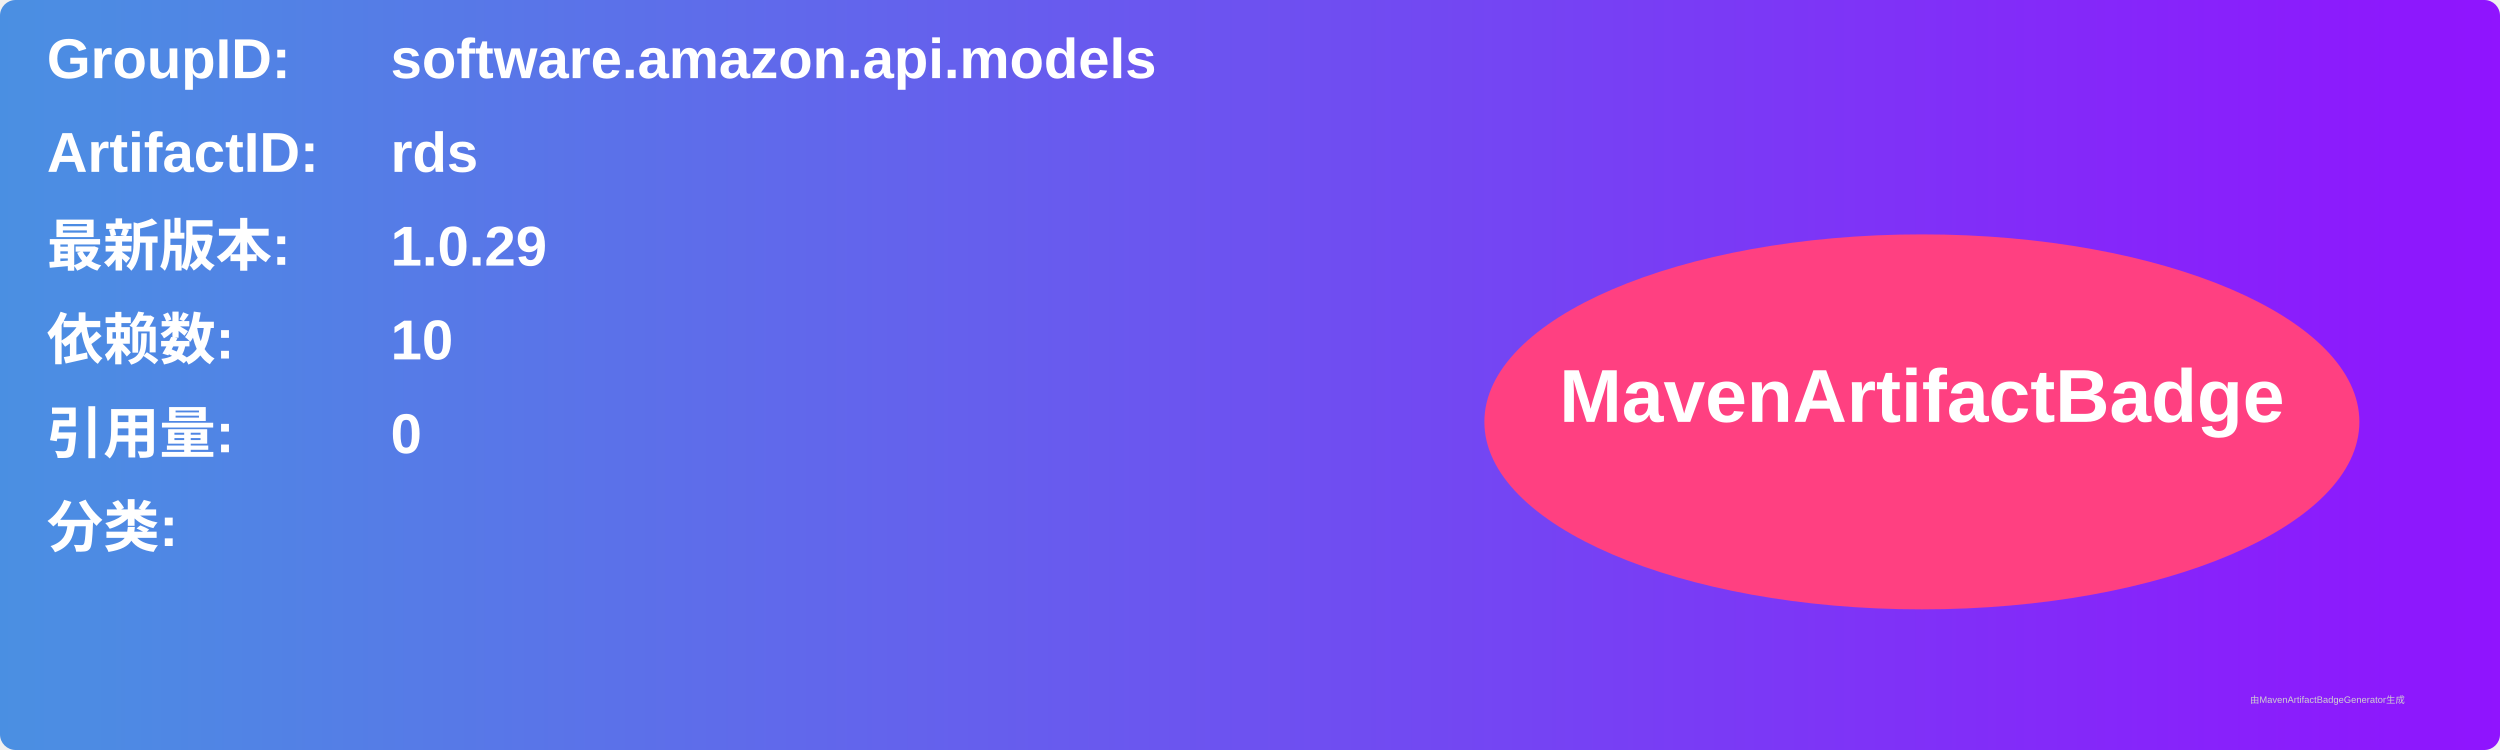
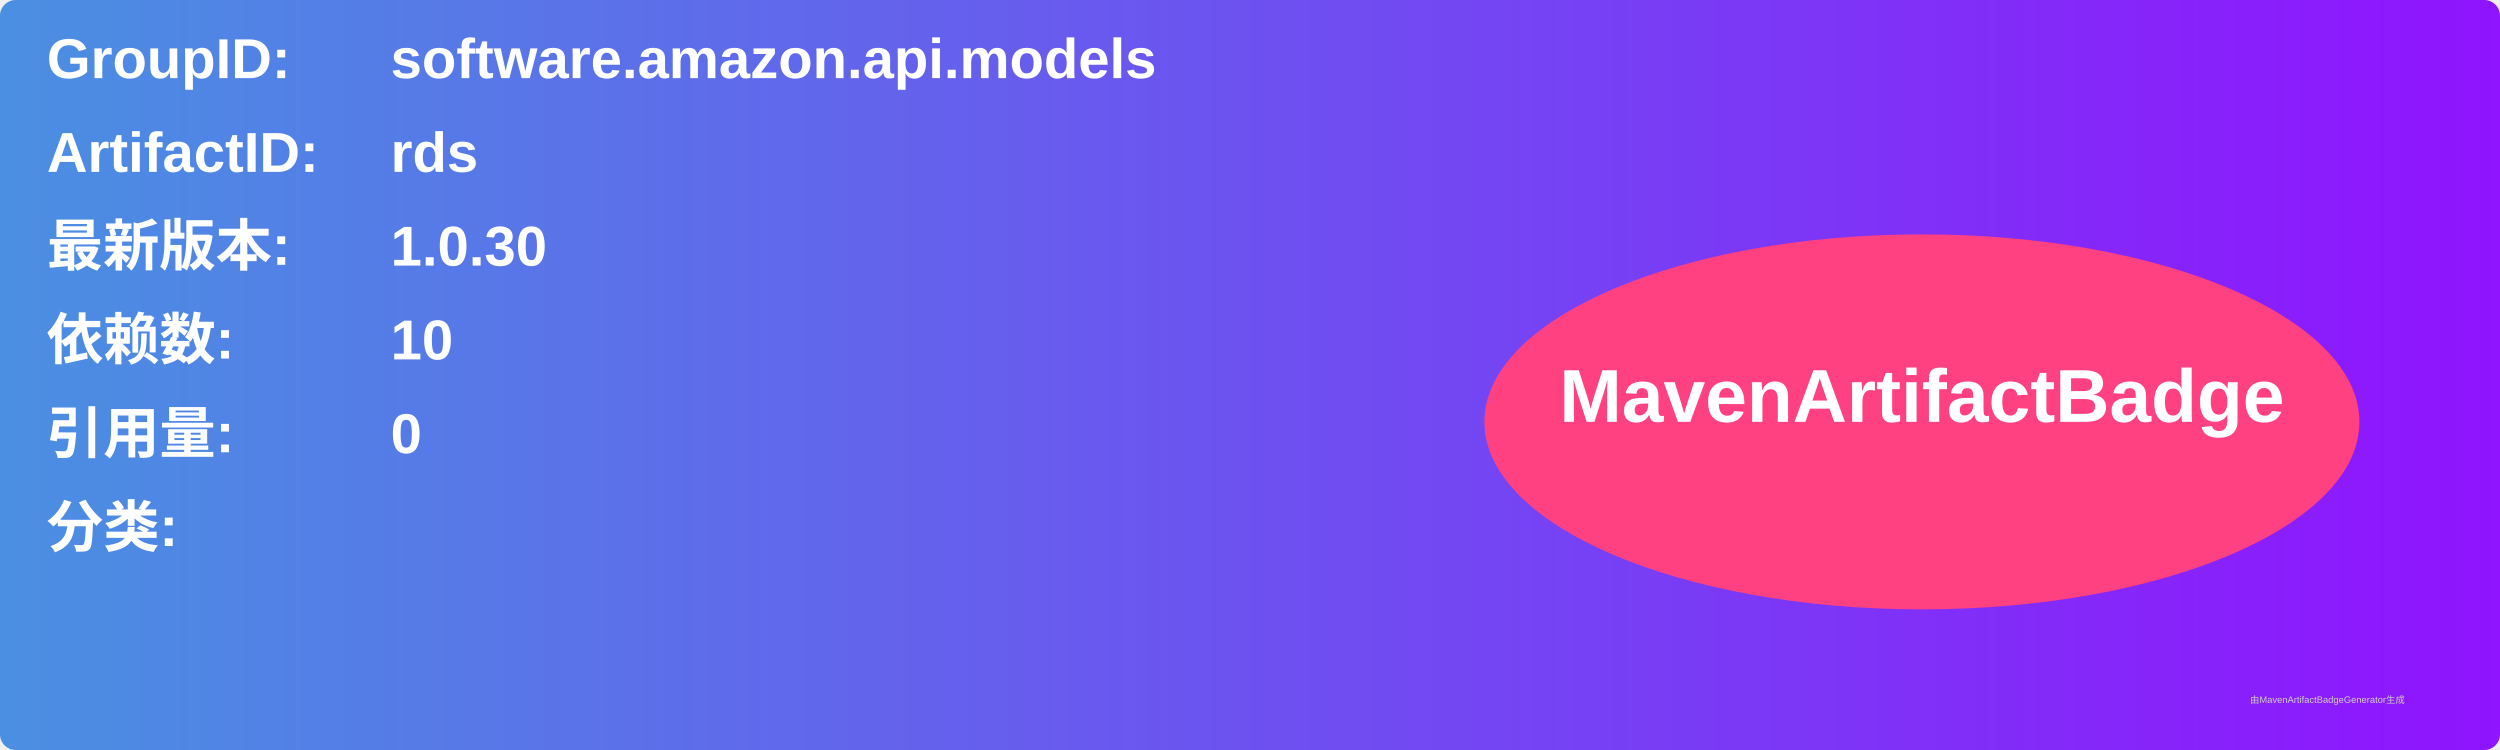
<svg xmlns="http://www.w3.org/2000/svg" width="800" height="240" viewBox="0 0 800 240">
  <linearGradient id="grad" x1="0%" y1="0%" x2="100%" y2="0%">
    <stop offset="0%" stop-color="#4a90e2" />
    <stop offset="100%" stop-color="#9013fe" />
  </linearGradient>
  <rect width="100%" height="100%" rx="5" ry="5" fill="url(#grad)" />
  <g transform="translate(15, 15)">
    <text x="0" y="10" font-family="Arial" font-size="18" fill="white" font-weight="bold" width="260">GroupID:</text>
    <text x="110" y="10" font-family="Arial" font-size="18" fill="white" font-weight="bold" width="460">software.amazon.api.models</text>
    <text x="0" y="40" font-family="Arial" font-size="18" fill="white" font-weight="bold" width="260">ArtifactID:</text>
    <text x="110" y="40" font-family="Arial" font-size="18" fill="white" font-weight="bold" width="460">rds</text>
    <text x="0" y="70" font-family="Arial" font-size="18" fill="white" font-weight="bold">最新版本:</text>
    <text x="110" y="70" font-family="Arial" font-size="18" fill="white" font-weight="bold">
-       <tspan font-weight="bold">1.0.29</tspan>
+       <tspan font-weight="bold">1.0.30</tspan>
    </text>
    <text x="0" y="100" font-family="Arial" font-size="18" fill="white" font-weight="bold">依赖数: </text>
    <text x="110" y="100" font-family="Arial" font-size="18" fill="white">
      <tspan font-weight="bold">10</tspan>
    </text>
    <text x="0" y="130" font-family="Arial" font-size="18" fill="white" font-weight="bold">引用量: </text>
    <text x="110" y="130" font-family="Arial" font-size="18" fill="white">
      <tspan font-weight="bold">0</tspan>
    </text>
    <text x="0" y="160" font-family="Arial" font-size="18" fill="white" font-weight="bold">分类:</text>
    <text x="10" y="190" font-family="Arial" font-size="10" fill="white">
      <tspan font-weight="bold" />
    </text>
    <ellipse cx="600" cy="120" rx="140" ry="60" fill="#ff4081" />
    <text x="600" y="120" text-anchor="middle" font-family="Arial" font-size="24" fill="white" font-weight="bold">MavenArtifactBadge</text>
  </g>
  <text x="720" y="225" font-family="Arial" font-size="3" fill="#d0d0d0">由MavenArtifactBadgeGenerator生成</text>
</svg>
